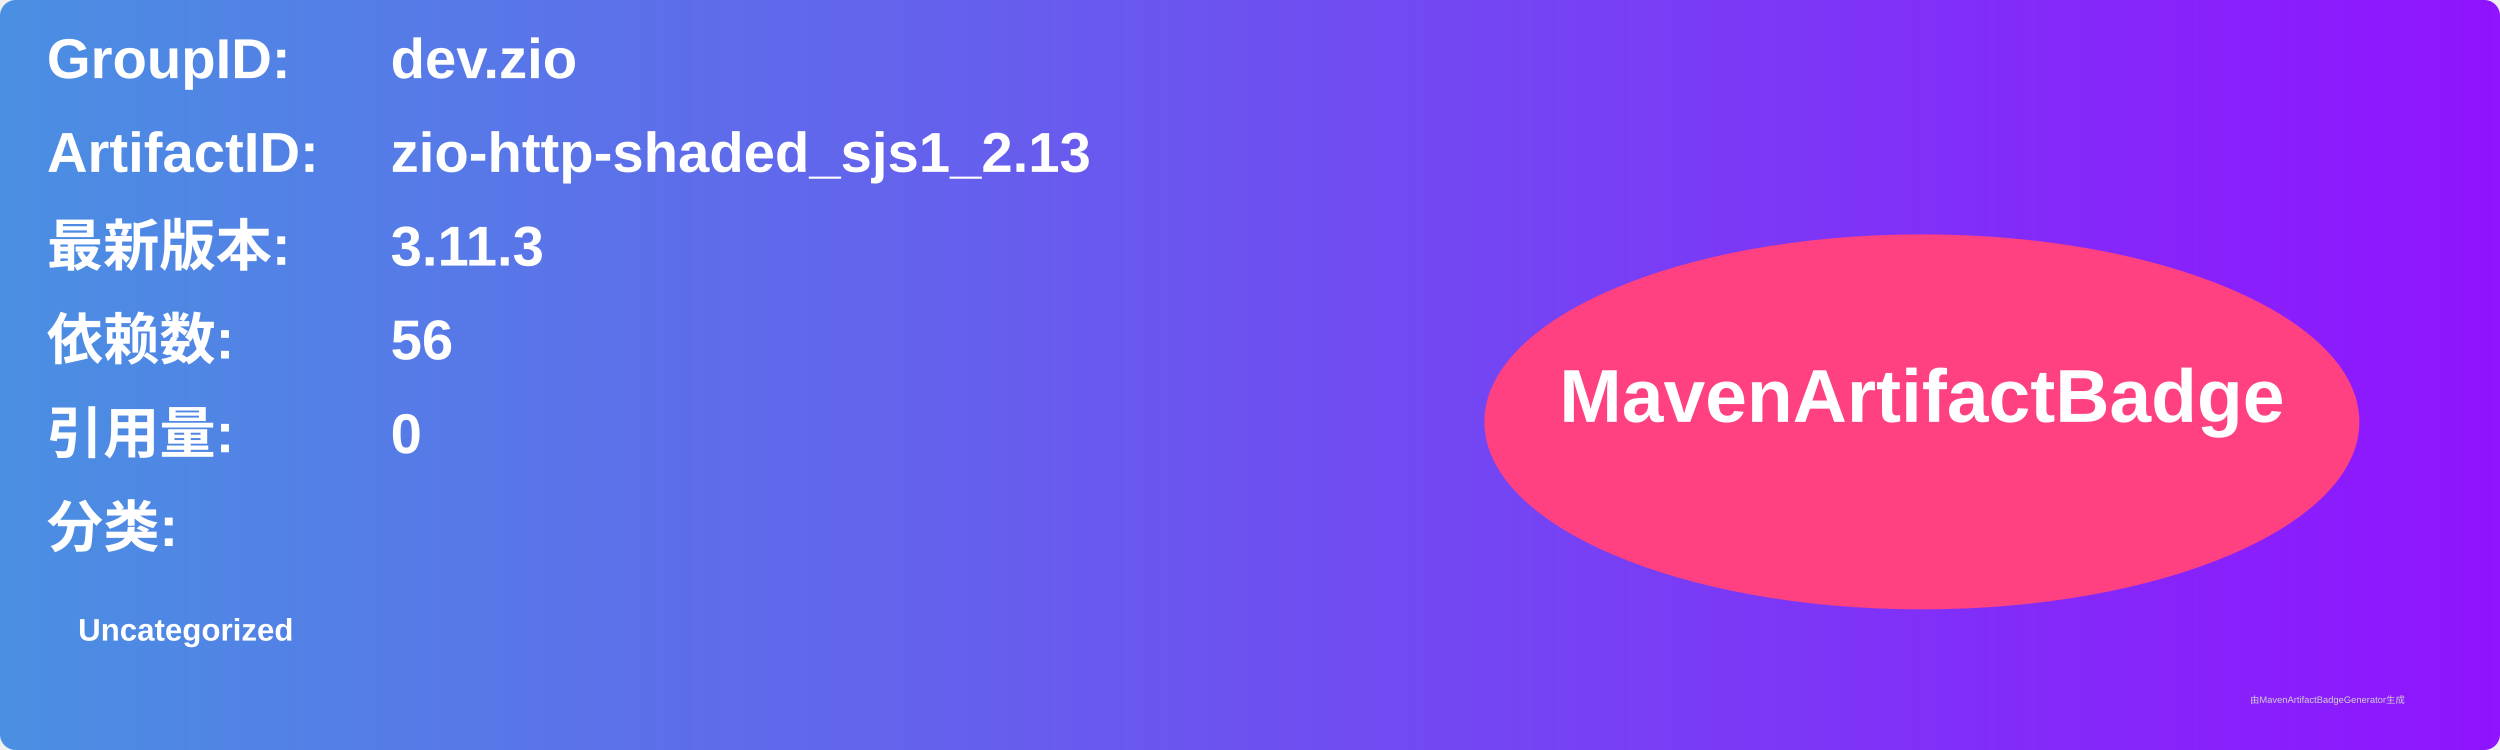
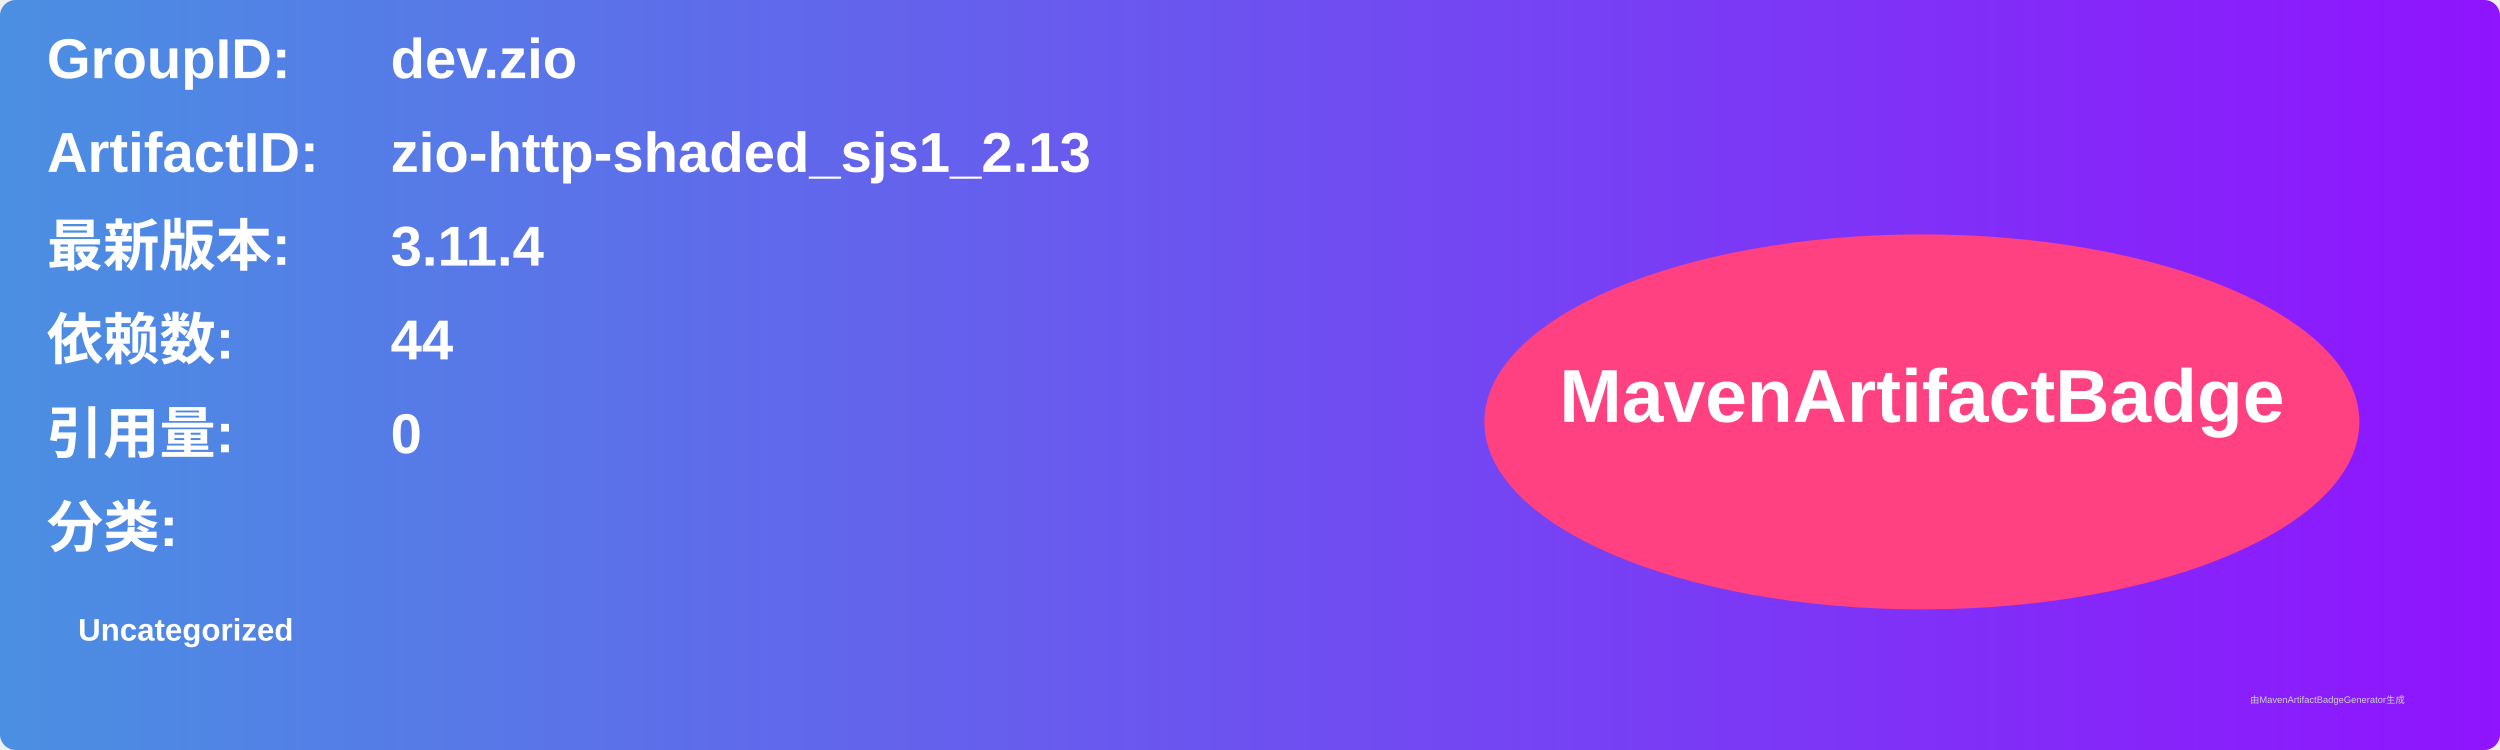
<svg xmlns="http://www.w3.org/2000/svg" width="800" height="240" viewBox="0 0 800 240">
  <linearGradient id="grad" x1="0%" y1="0%" x2="100%" y2="0%">
    <stop offset="0%" stop-color="#4a90e2" />
    <stop offset="100%" stop-color="#9013fe" />
  </linearGradient>
  <rect width="100%" height="100%" rx="5" ry="5" fill="url(#grad)" />
  <g transform="translate(15, 15)">
    <text x="0" y="10" font-family="Arial" font-size="18" fill="white" font-weight="bold" width="260">GroupID:</text>
    <text x="110" y="10" font-family="Arial" font-size="18" fill="white" font-weight="bold" width="460">dev.zio</text>
    <text x="0" y="40" font-family="Arial" font-size="18" fill="white" font-weight="bold" width="260">ArtifactID:</text>
    <text x="110" y="40" font-family="Arial" font-size="18" fill="white" font-weight="bold" width="460">zio-http-shaded_sjs1_2.13</text>
    <text x="0" y="70" font-family="Arial" font-size="18" fill="white" font-weight="bold">最新版本:</text>
    <text x="110" y="70" font-family="Arial" font-size="18" fill="white" font-weight="bold">
-       <tspan font-weight="bold">3.11.3</tspan>
+       <tspan font-weight="bold">3.11.4</tspan>
    </text>
    <text x="0" y="100" font-family="Arial" font-size="18" fill="white" font-weight="bold">依赖数: </text>
    <text x="110" y="100" font-family="Arial" font-size="18" fill="white">
-       <tspan font-weight="bold">56</tspan>
+       <tspan font-weight="bold">44</tspan>
    </text>
    <text x="0" y="130" font-family="Arial" font-size="18" fill="white" font-weight="bold">引用量: </text>
    <text x="110" y="130" font-family="Arial" font-size="18" fill="white">
      <tspan font-weight="bold">0</tspan>
    </text>
    <text x="0" y="160" font-family="Arial" font-size="18" fill="white" font-weight="bold">分类:</text>
    <text x="10" y="190" font-family="Arial" font-size="10" fill="white">
      <tspan font-weight="bold">Uncategorized</tspan>
    </text>
    <ellipse cx="600" cy="120" rx="140" ry="60" fill="#ff4081" />
    <text x="600" y="120" text-anchor="middle" font-family="Arial" font-size="24" fill="white" font-weight="bold">MavenArtifactBadge</text>
  </g>
  <text x="720" y="225" font-family="Arial" font-size="3" fill="#d0d0d0">由MavenArtifactBadgeGenerator生成</text>
</svg>
